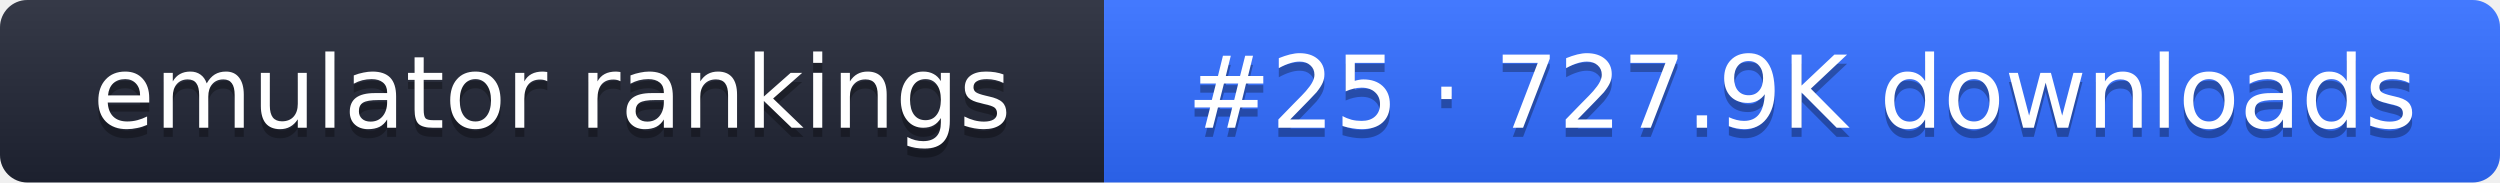
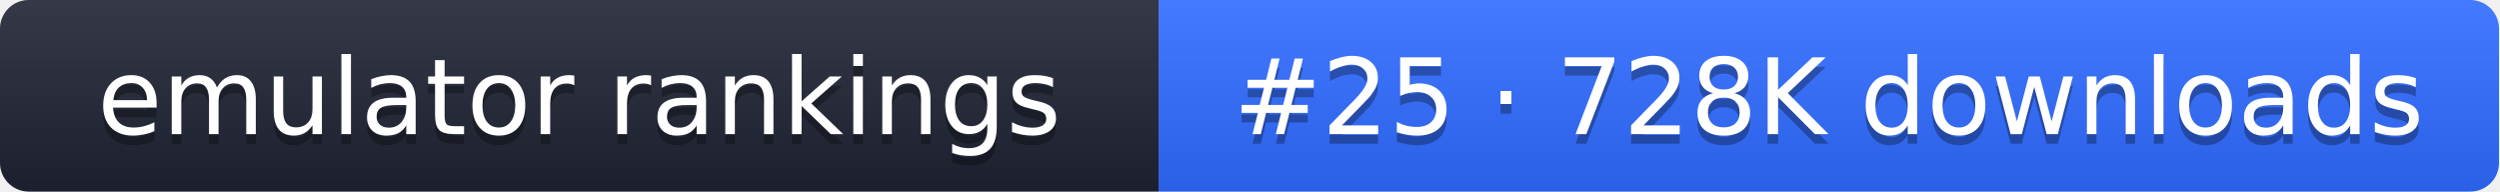
- <svg xmlns="http://www.w3.org/2000/svg" width="274" height="20" role="img" aria-label="emulator rankings: #25 · 727.9K downloads">
+ <svg xmlns="http://www.w3.org/2000/svg" width="261" height="20" role="img" aria-label="emulator rankings: #25 · 728K downloads">
  <linearGradient id="g" x2="0" y2="100%">
    <stop offset="0" stop-color="#fff" stop-opacity=".1" />
    <stop offset="1" stop-opacity=".1" />
  </linearGradient>
  <clipPath id="r">
-     <rect width="274" height="20" rx="3" fill="#fff" />
+     <rect width="261" height="20" rx="3" fill="#fff" />
  </clipPath>
  <g clip-path="url(#r)">
    <rect width="121" height="20" fill="#1f2433" />
-     <rect x="121" width="153" height="20" fill="#2f6bff" />
-     <rect width="274" height="20" fill="url(#g)" />
+     <rect x="121" width="140" height="20" fill="#2f6bff" />
+     <rect width="261" height="20" fill="url(#g)" />
  </g>
  <g fill="#fff" text-anchor="middle" font-family="Verdana,DejaVu Sans,sans-serif" font-size="11">
    <text x="60.5" y="15" fill="#010101" fill-opacity=".3">emulator rankings</text>
    <text x="60.5" y="14">emulator rankings</text>
-     <text x="197.5" y="15" fill="#010101" fill-opacity=".3">#25 · 727.9K downloads</text>
-     <text x="197.5" y="14">#25 · 727.9K downloads</text>
+     <text x="191" y="15" fill="#010101" fill-opacity=".3">#25 · 728K downloads</text>
+     <text x="191" y="14">#25 · 728K downloads</text>
  </g>
</svg>
